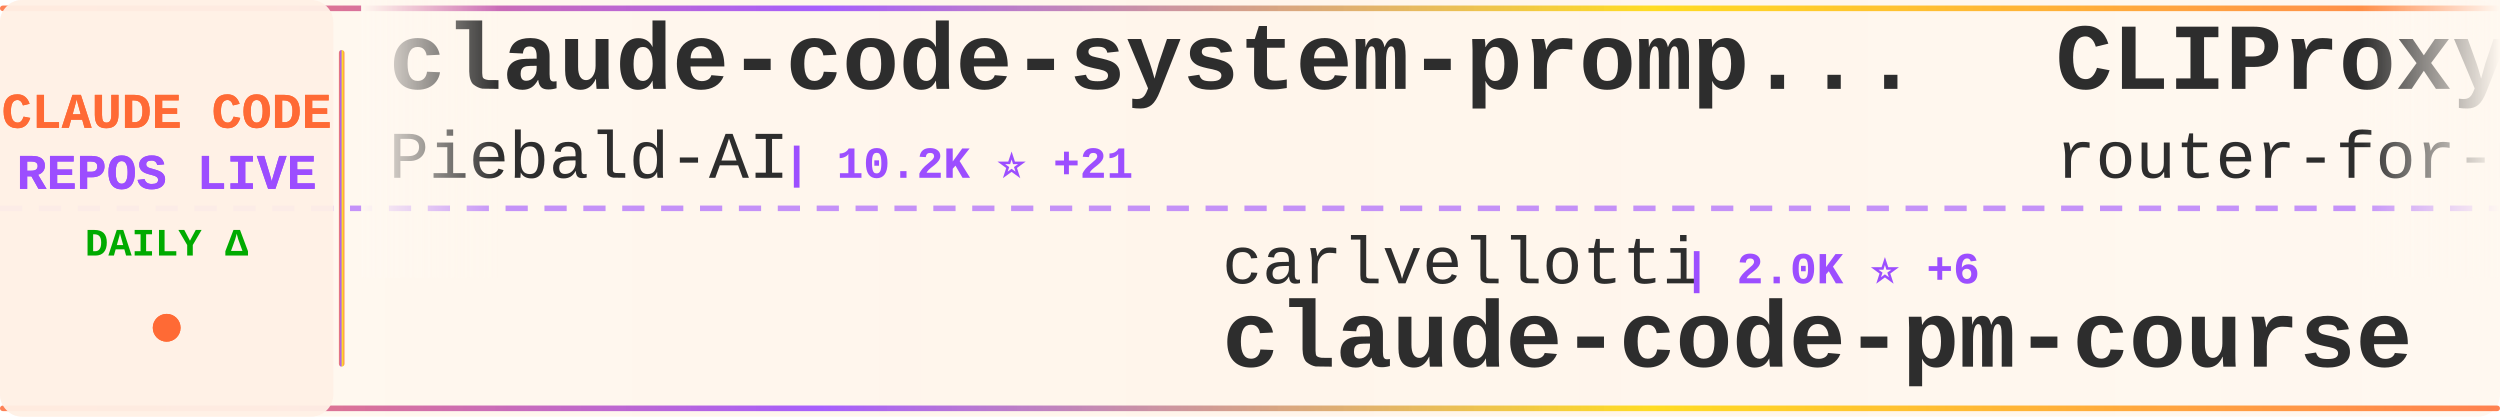
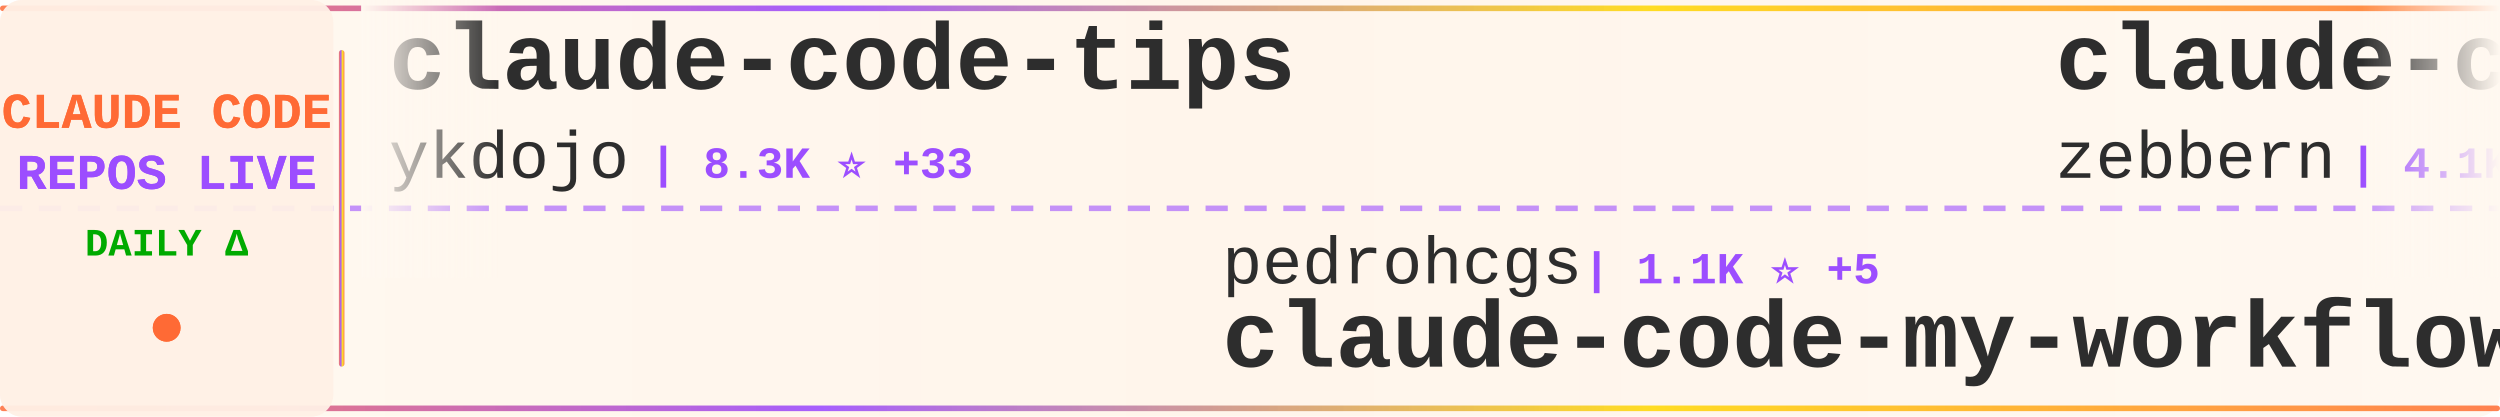
<svg xmlns="http://www.w3.org/2000/svg" width="900" height="150">
  <defs>
    <linearGradient id="tickerBg" x1="0%" y1="0%" x2="100%" y2="0%">
      <stop offset="0%" style="stop-color:#fff8f0;stop-opacity:0.98" />
      <stop offset="50%" style="stop-color:#fff5eb;stop-opacity:1" />
      <stop offset="100%" style="stop-color:#fff8f0;stop-opacity:0.98" />
    </linearGradient>
    <linearGradient id="borderGrad" x1="0%" y1="0%" x2="100%" y2="0%">
      <stop offset="0%" style="stop-color:#FF6B35;stop-opacity:0.85">
        <animate attributeName="stop-opacity" values="0.85;1;0.85" dur="2s" repeatCount="indefinite" />
      </stop>
      <stop offset="33%" style="stop-color:#9C4EFF;stop-opacity:0.9">
        <animate attributeName="stop-opacity" values="0.9;1;0.9" dur="2.2s" repeatCount="indefinite" />
      </stop>
      <stop offset="66%" style="stop-color:#FFD700;stop-opacity:0.85">
        <animate attributeName="stop-opacity" values="0.85;1;0.85" dur="1.8s" repeatCount="indefinite" />
      </stop>
      <stop offset="100%" style="stop-color:#FF6B35;stop-opacity:0.85">
        <animate attributeName="stop-opacity" values="0.85;1;0.85" dur="2s" repeatCount="indefinite" />
      </stop>
    </linearGradient>
    <filter id="textGlow">
      <feGaussianBlur stdDeviation="0.15" result="coloredBlur" />
      <feMerge>
        <feMergeNode in="coloredBlur" />
        <feMergeNode in="SourceGraphic" />
      </feMerge>
    </filter>
    <filter id="metricGlow">
      <feGaussianBlur stdDeviation="0.2" result="coloredBlur" />
      <feMerge>
        <feMergeNode in="coloredBlur" />
        <feMergeNode in="SourceGraphic" />
      </feMerge>
    </filter>
    <linearGradient id="leftFade" x1="0%" y1="0%" x2="100%" y2="0%">
      <stop offset="0%" style="stop-color:#fff8f0;stop-opacity:1" />
      <stop offset="100%" style="stop-color:#fff8f0;stop-opacity:0" />
    </linearGradient>
    <linearGradient id="rightFade" x1="0%" y1="0%" x2="100%" y2="0%">
      <stop offset="0%" style="stop-color:#fff8f0;stop-opacity:0" />
      <stop offset="100%" style="stop-color:#fff8f0;stop-opacity:1" />
    </linearGradient>
  </defs>
  <rect width="900" height="150" fill="url(#tickerBg)" rx="8" />
  <rect x="0" y="2" width="900" height="2" fill="url(#borderGrad)" rx="1" />
  <rect x="0" y="146" width="900" height="2" fill="url(#borderGrad)" rx="1" />
  <line x1="0" y1="75" x2="900" y2="75" stroke="#9C4EFF" stroke-width="2" stroke-dasharray="8 6" opacity="0.6" />
  <rect x="0" y="0" width="120" height="150" fill="#fff0e6" opacity="0.95" rx="8" />
  <text x="60" y="46" font-family="'Courier New', monospace" font-size="18" font-weight="bold" fill="#FF6B35" text-anchor="middle" filter="url(#textGlow)">
    CLAUDE CODE
  </text>
  <text x="60" y="68" font-family="'Courier New', monospace" font-size="18" font-weight="bold" fill="#9C4EFF" text-anchor="middle" filter="url(#textGlow)">
    REPOS LIVE
  </text>
  <text x="60" y="92" font-family="'Courier New', monospace" font-size="14" font-weight="bold" fill="#00aa00" text-anchor="middle">
    DAILY Δ
  </text>
  <circle cx="60" cy="118" r="5" fill="#FF6B35" filter="url(#metricGlow)">
    <animate attributeName="r" values="4;6;4" dur="1.5s" repeatCount="indefinite" />
    <animate attributeName="opacity" values="0.6;1;0.6" dur="1.5s" repeatCount="indefinite" />
  </circle>
  <rect x="122" y="18" width="2" height="114" fill="url(#borderGrad)" rx="1" />
  <clipPath id="tickerClip">
    <rect x="130" y="0" width="770" height="150" />
  </clipPath>
  <g clip-path="url(#tickerClip)">
    <g id="tickerItems">
      <animateTransform attributeName="transform" attributeType="XML" type="translate" from="0 0" to="-3000 0" dur="54s" repeatCount="indefinite" />
      <g transform="translate(0, 0)">
-         <text x="140" y="32" font-family="'Courier New', monospace" font-size="34" font-weight="bold" fill="#2d2d2d">claude-code-system-promp...</text>
-         <text x="140" y="64" font-family="'Courier New', monospace" font-size="24" font-weight="normal" fill="#2d2d2d" opacity="1.0">Piebald-AI</text>
-         <text x="282" y="64" font-family="'Courier New', monospace" font-size="16" font-weight="bold" fill="#9C4EFF"> | 10.2K ⭐ +21</text>
+         <text x="140" y="32" font-family="'Courier New', monospace" font-size="34" font-weight="bold" fill="#2d2d2d">claude-code-tips</text>
+         <text x="140" y="64" font-family="'Courier New', monospace" font-size="24" font-weight="normal" fill="#2d2d2d" opacity="1.0">ykdojo</text>
+         <text x="234" y="64" font-family="'Courier New', monospace" font-size="16" font-weight="bold" fill="#9C4EFF"> | 8.3K ⭐ +33</text>
      </g>
      <g transform="translate(300, 0)">
-         <text x="140" y="102" font-family="'Courier New', monospace" font-size="24" font-weight="normal" fill="#2d2d2d" opacity="1.0">carlvellotti</text>
-         <text x="306" y="102" font-family="'Courier New', monospace" font-size="16" font-weight="bold" fill="#9C4EFF"> | 2.0K ⭐ +6</text>
-         <text x="140" y="132" font-family="'Courier New', monospace" font-size="34" font-weight="bold" fill="#2d2d2d">claude-code-pm-course</text>
+         <text x="140" y="102" font-family="'Courier New', monospace" font-size="24" font-weight="normal" fill="#2d2d2d" opacity="1.0">pedrohcgs</text>
+         <text x="270" y="102" font-family="'Courier New', monospace" font-size="16" font-weight="bold" fill="#9C4EFF"> | 1.1K ⭐ +5</text>
+         <text x="140" y="132" font-family="'Courier New', monospace" font-size="34" font-weight="bold" fill="#2d2d2d">claude-code-my-workflow</text>
      </g>
      <g transform="translate(600, 0)">
-         <text x="140" y="32" font-family="'Courier New', monospace" font-size="34" font-weight="bold" fill="#2d2d2d">CLIProxyAPI</text>
-         <text x="140" y="64" font-family="'Courier New', monospace" font-size="24" font-weight="normal" fill="#2d2d2d" opacity="1.0">router-for-me</text>
-         <text x="318" y="64" font-family="'Courier New', monospace" font-size="16" font-weight="bold" fill="#9C4EFF"> | 32.7K ⭐ +166</text>
+         <text x="140" y="32" font-family="'Courier New', monospace" font-size="34" font-weight="bold" fill="#2d2d2d">claude-code-guide</text>
+         <text x="140" y="64" font-family="'Courier New', monospace" font-size="24" font-weight="normal" fill="#2d2d2d" opacity="1.0">zebbern</text>
+         <text x="246" y="64" font-family="'Courier New', monospace" font-size="16" font-weight="bold" fill="#9C4EFF"> | 4.1K ⭐ +1</text>
      </g>
      <g transform="translate(900, 0)">
-         <text x="140" y="102" font-family="'Courier New', monospace" font-size="24" font-weight="normal" fill="#2d2d2d" opacity="1.0">AprilNEA</text>
-         <text x="258" y="102" font-family="'Courier New', monospace" font-size="16" font-weight="bold" fill="#9C4EFF"> | 378 ⭐ +1</text>
-         <text x="140" y="132" font-family="'Courier New', monospace" font-size="34" font-weight="bold" fill="#2d2d2d">claude-code-source</text>
+         <text x="140" y="102" font-family="'Courier New', monospace" font-size="24" font-weight="normal" fill="#2d2d2d" opacity="1.0">KPR111</text>
+         <text x="234" y="102" font-family="'Courier New', monospace" font-size="16" font-weight="bold" fill="#9C4EFF"> | 17 ⭐ +1</text>
+         <text x="140" y="132" font-family="'Courier New', monospace" font-size="34" font-weight="bold" fill="#2d2d2d">Claude-Code</text>
      </g>
      <g transform="translate(1200, 0)">
-         <text x="140" y="32" font-family="'Courier New', monospace" font-size="34" font-weight="bold" fill="#2d2d2d">free-claude-code</text>
-         <text x="140" y="64" font-family="'Courier New', monospace" font-size="24" font-weight="normal" fill="#2d2d2d" opacity="1.0">Alishahryar1</text>
-         <text x="306" y="64" font-family="'Courier New', monospace" font-size="16" font-weight="bold" fill="#9C4EFF"> | 24.5K ⭐ +250</text>
+         <text x="140" y="32" font-family="'Courier New', monospace" font-size="34" font-weight="bold" fill="#2d2d2d">claude-code-showcase</text>
+         <text x="140" y="64" font-family="'Courier New', monospace" font-size="24" font-weight="normal" fill="#2d2d2d" opacity="1.0">ChrisWiles</text>
+         <text x="282" y="64" font-family="'Courier New', monospace" font-size="16" font-weight="bold" fill="#9C4EFF"> | 5.9K ⭐ +4</text>
      </g>
      <g transform="translate(1500, 0)">
+         <text x="140" y="102" font-family="'Courier New', monospace" font-size="24" font-weight="normal" fill="#2d2d2d" opacity="1.0">snarktank</text>
+         <text x="270" y="102" font-family="'Courier New', monospace" font-size="16" font-weight="bold" fill="#9C4EFF"> | 19.1K ⭐ +46</text>
+         <text x="140" y="132" font-family="'Courier New', monospace" font-size="34" font-weight="bold" fill="#2d2d2d">ralph</text>
+       </g>
+       <g transform="translate(1800, 0)">
+         <text x="140" y="32" font-family="'Courier New', monospace" font-size="34" font-weight="bold" fill="#2d2d2d">learn-claude-code</text>
+         <text x="140" y="64" font-family="'Courier New', monospace" font-size="24" font-weight="normal" fill="#2d2d2d" opacity="1.0">shareAI-lab</text>
+         <text x="294" y="64" font-family="'Courier New', monospace" font-size="16" font-weight="bold" fill="#9C4EFF"> | 60.5K ⭐ +258</text>
+       </g>
+       <g transform="translate(2100, 0)">
+         <text x="140" y="102" font-family="'Courier New', monospace" font-size="24" font-weight="normal" fill="#2d2d2d" opacity="1.0">andrew-kramer-inno</text>
+         <text x="378" y="102" font-family="'Courier New', monospace" font-size="16" font-weight="bold" fill="#9C4EFF"> | 588 ⭐</text>
+         <text x="140" y="132" font-family="'Courier New', monospace" font-size="34" font-weight="bold" fill="#2d2d2d">claude-code-source-build</text>
+       </g>
+       <g transform="translate(2400, 0)">
+         <text x="140" y="32" font-family="'Courier New', monospace" font-size="34" font-weight="bold" fill="#2d2d2d">claude-code-router</text>
+         <text x="140" y="64" font-family="'Courier New', monospace" font-size="24" font-weight="normal" fill="#2d2d2d" opacity="1.0">musistudio</text>
+         <text x="282" y="64" font-family="'Courier New', monospace" font-size="16" font-weight="bold" fill="#9C4EFF"> | 34.0K ⭐ +67</text>
+       </g>
+       <g transform="translate(2700, 0)">
        <text x="140" y="102" font-family="'Courier New', monospace" font-size="24" font-weight="normal" fill="#2d2d2d" opacity="1.0">VoltAgent</text>
-         <text x="270" y="102" font-family="'Courier New', monospace" font-size="16" font-weight="bold" fill="#9C4EFF"> | 19.8K ⭐ +74</text>
+         <text x="270" y="102" font-family="'Courier New', monospace" font-size="16" font-weight="bold" fill="#9C4EFF"> | 19.8K ⭐ +71</text>
        <text x="140" y="132" font-family="'Courier New', monospace" font-size="34" font-weight="bold" fill="#2d2d2d">awesome-claude-code-suba...</text>
      </g>
-       <g transform="translate(1800, 0)">
+       <g transform="translate(3000, 0)">
        <text x="140" y="32" font-family="'Courier New', monospace" font-size="34" font-weight="bold" fill="#2d2d2d">claude-code-tips</text>
        <text x="140" y="64" font-family="'Courier New', monospace" font-size="24" font-weight="normal" fill="#2d2d2d" opacity="1.0">ykdojo</text>
-         <text x="234" y="64" font-family="'Courier New', monospace" font-size="16" font-weight="bold" fill="#9C4EFF"> | 8.3K ⭐ +26</text>
-       </g>
-       <g transform="translate(2100, 0)">
-         <text x="140" y="102" font-family="'Courier New', monospace" font-size="24" font-weight="normal" fill="#2d2d2d" opacity="1.0">shanraisshan</text>
-         <text x="306" y="102" font-family="'Courier New', monospace" font-size="16" font-weight="bold" fill="#9C4EFF"> | 53.0K ⭐ +192</text>
-         <text x="140" y="132" font-family="'Courier New', monospace" font-size="34" font-weight="bold" fill="#2d2d2d">claude-code-best-practic...</text>
-       </g>
-       <g transform="translate(2400, 0)">
-         <text x="140" y="32" font-family="'Courier New', monospace" font-size="34" font-weight="bold" fill="#2d2d2d">claude-code-webui</text>
-         <text x="140" y="64" font-family="'Courier New', monospace" font-size="24" font-weight="normal" fill="#2d2d2d" opacity="1.0">sugyan</text>
-         <text x="234" y="64" font-family="'Courier New', monospace" font-size="16" font-weight="bold" fill="#9C4EFF"> | 1.1K ⭐ +1</text>
-       </g>
-       <g transform="translate(2700, 0)">
-         <text x="140" y="102" font-family="'Courier New', monospace" font-size="24" font-weight="normal" fill="#2d2d2d" opacity="1.0">lst97</text>
-         <text x="222" y="102" font-family="'Courier New', monospace" font-size="16" font-weight="bold" fill="#9C4EFF"> | 1.6K ⭐</text>
-         <text x="140" y="132" font-family="'Courier New', monospace" font-size="34" font-weight="bold" fill="#2d2d2d">claude-code-sub-agents</text>
-       </g>
-       <g transform="translate(3000, 0)">
-         <text x="140" y="32" font-family="'Courier New', monospace" font-size="34" font-weight="bold" fill="#2d2d2d">claude-code-system-promp...</text>
-         <text x="140" y="64" font-family="'Courier New', monospace" font-size="24" font-weight="normal" fill="#2d2d2d" opacity="1.0">Piebald-AI</text>
-         <text x="282" y="64" font-family="'Courier New', monospace" font-size="16" font-weight="bold" fill="#9C4EFF"> | 10.2K ⭐ +21</text>
+         <text x="234" y="64" font-family="'Courier New', monospace" font-size="16" font-weight="bold" fill="#9C4EFF"> | 8.3K ⭐ +33</text>
      </g>
      <g transform="translate(3300, 0)">
-         <text x="140" y="102" font-family="'Courier New', monospace" font-size="24" font-weight="normal" fill="#2d2d2d" opacity="1.0">carlvellotti</text>
-         <text x="306" y="102" font-family="'Courier New', monospace" font-size="16" font-weight="bold" fill="#9C4EFF"> | 2.0K ⭐ +6</text>
-         <text x="140" y="132" font-family="'Courier New', monospace" font-size="34" font-weight="bold" fill="#2d2d2d">claude-code-pm-course</text>
+         <text x="140" y="102" font-family="'Courier New', monospace" font-size="24" font-weight="normal" fill="#2d2d2d" opacity="1.0">pedrohcgs</text>
+         <text x="270" y="102" font-family="'Courier New', monospace" font-size="16" font-weight="bold" fill="#9C4EFF"> | 1.1K ⭐ +5</text>
+         <text x="140" y="132" font-family="'Courier New', monospace" font-size="34" font-weight="bold" fill="#2d2d2d">claude-code-my-workflow</text>
      </g>
      <g transform="translate(3600, 0)">
-         <text x="140" y="32" font-family="'Courier New', monospace" font-size="34" font-weight="bold" fill="#2d2d2d">CLIProxyAPI</text>
-         <text x="140" y="64" font-family="'Courier New', monospace" font-size="24" font-weight="normal" fill="#2d2d2d" opacity="1.0">router-for-me</text>
-         <text x="318" y="64" font-family="'Courier New', monospace" font-size="16" font-weight="bold" fill="#9C4EFF"> | 32.7K ⭐ +166</text>
+         <text x="140" y="32" font-family="'Courier New', monospace" font-size="34" font-weight="bold" fill="#2d2d2d">claude-code-guide</text>
+         <text x="140" y="64" font-family="'Courier New', monospace" font-size="24" font-weight="normal" fill="#2d2d2d" opacity="1.0">zebbern</text>
+         <text x="246" y="64" font-family="'Courier New', monospace" font-size="16" font-weight="bold" fill="#9C4EFF"> | 4.1K ⭐ +1</text>
      </g>
      <g transform="translate(3900, 0)">
-         <text x="140" y="102" font-family="'Courier New', monospace" font-size="24" font-weight="normal" fill="#2d2d2d" opacity="1.0">AprilNEA</text>
-         <text x="258" y="102" font-family="'Courier New', monospace" font-size="16" font-weight="bold" fill="#9C4EFF"> | 378 ⭐ +1</text>
-         <text x="140" y="132" font-family="'Courier New', monospace" font-size="34" font-weight="bold" fill="#2d2d2d">claude-code-source</text>
+         <text x="140" y="102" font-family="'Courier New', monospace" font-size="24" font-weight="normal" fill="#2d2d2d" opacity="1.0">KPR111</text>
+         <text x="234" y="102" font-family="'Courier New', monospace" font-size="16" font-weight="bold" fill="#9C4EFF"> | 17 ⭐ +1</text>
+         <text x="140" y="132" font-family="'Courier New', monospace" font-size="34" font-weight="bold" fill="#2d2d2d">Claude-Code</text>
      </g>
    </g>
  </g>
  <rect x="130" y="0" width="50" height="100" fill="url(#leftFade)" />
  <rect x="850" y="0" width="50" height="100" fill="url(#rightFade)" />
</svg>
